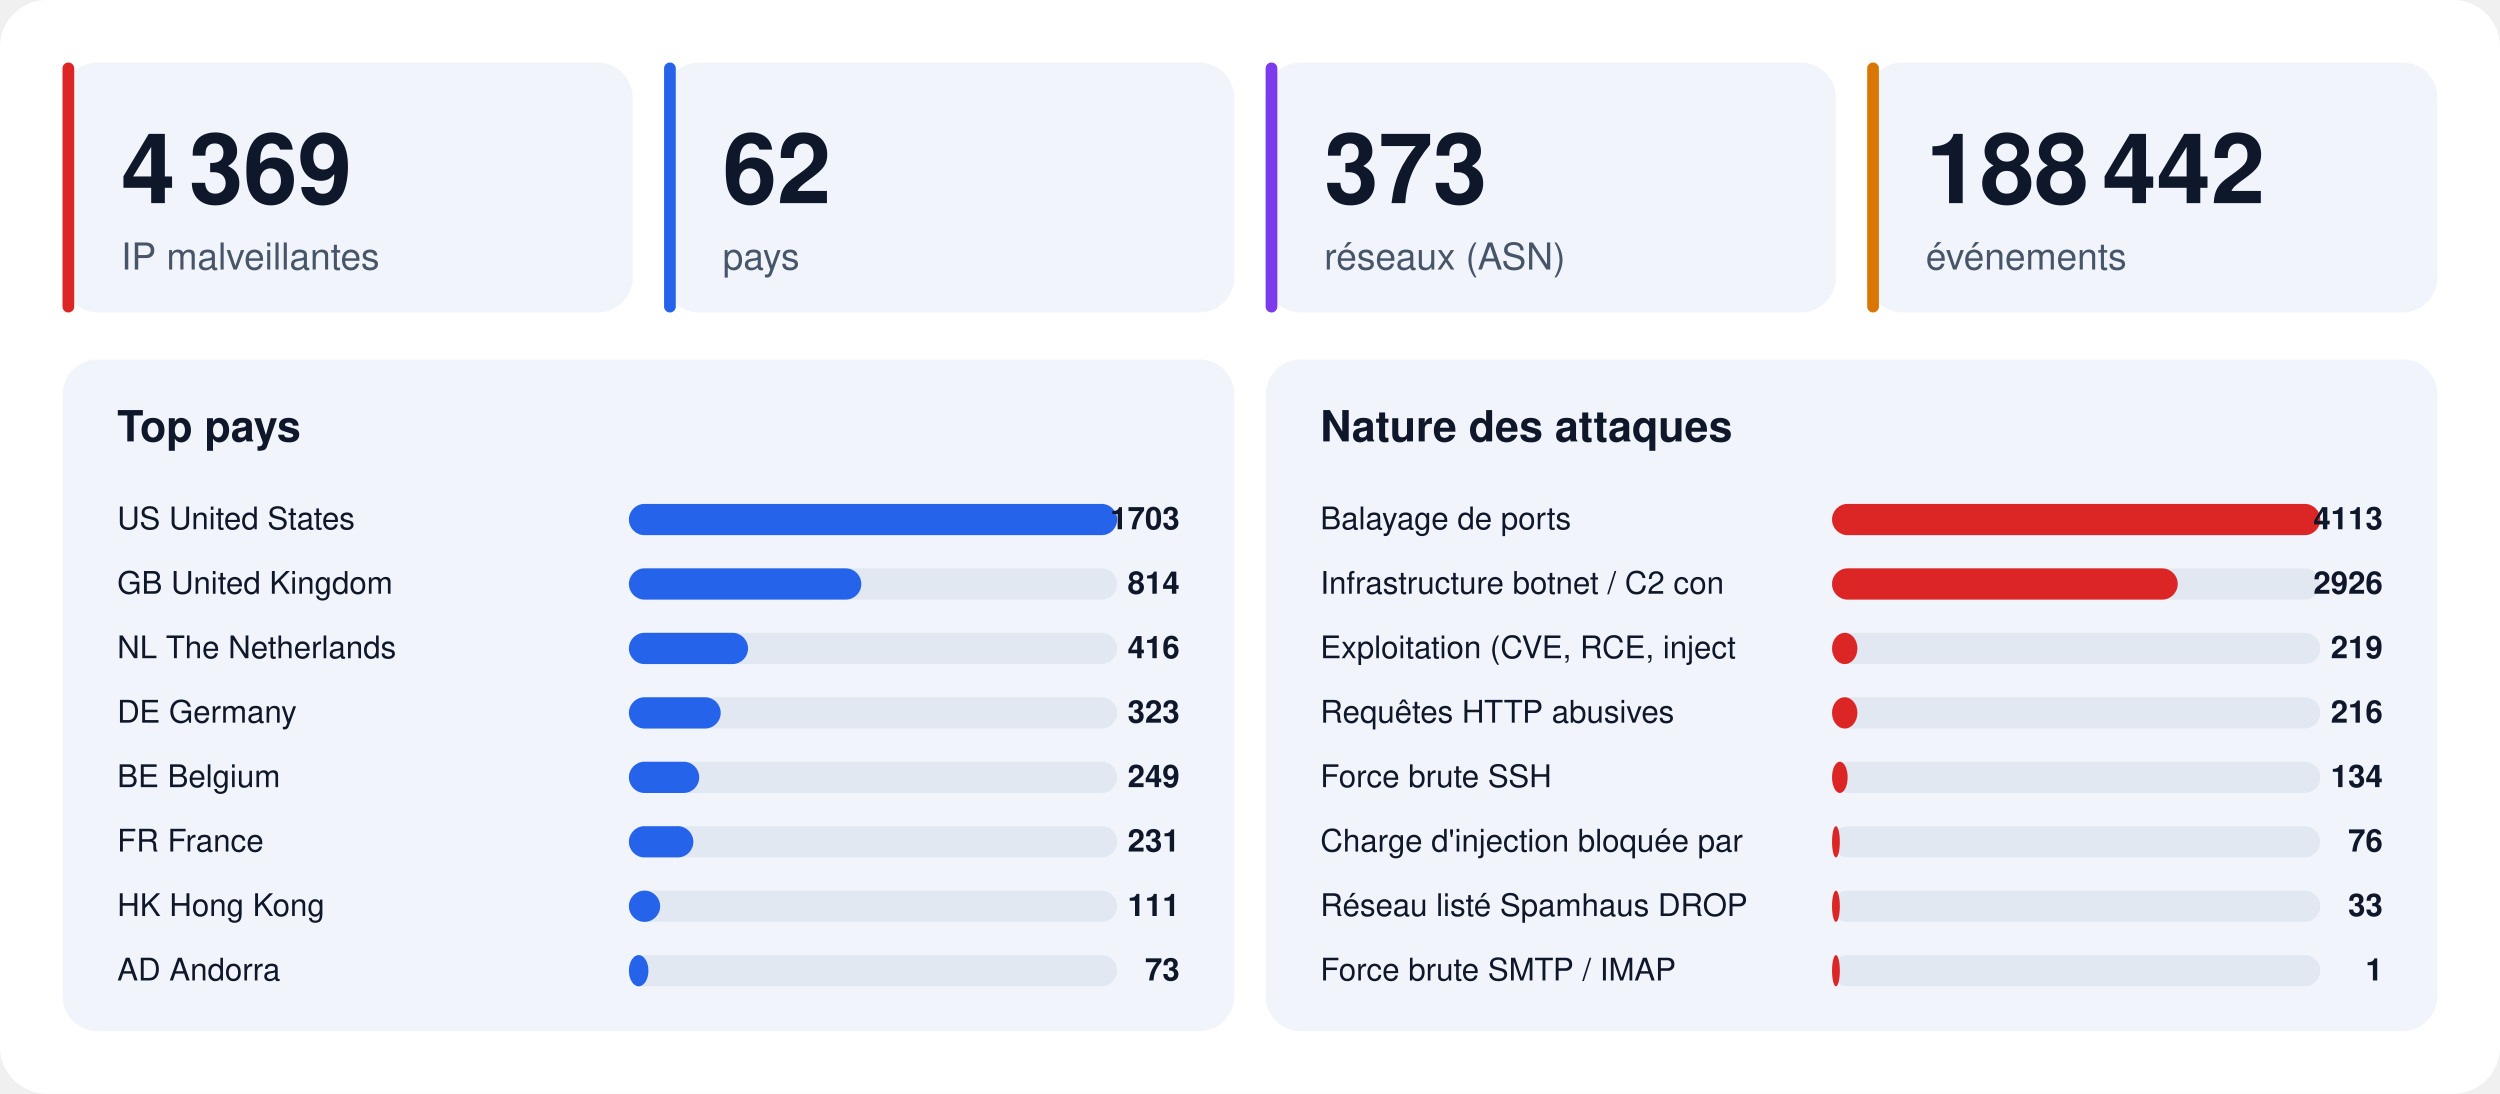
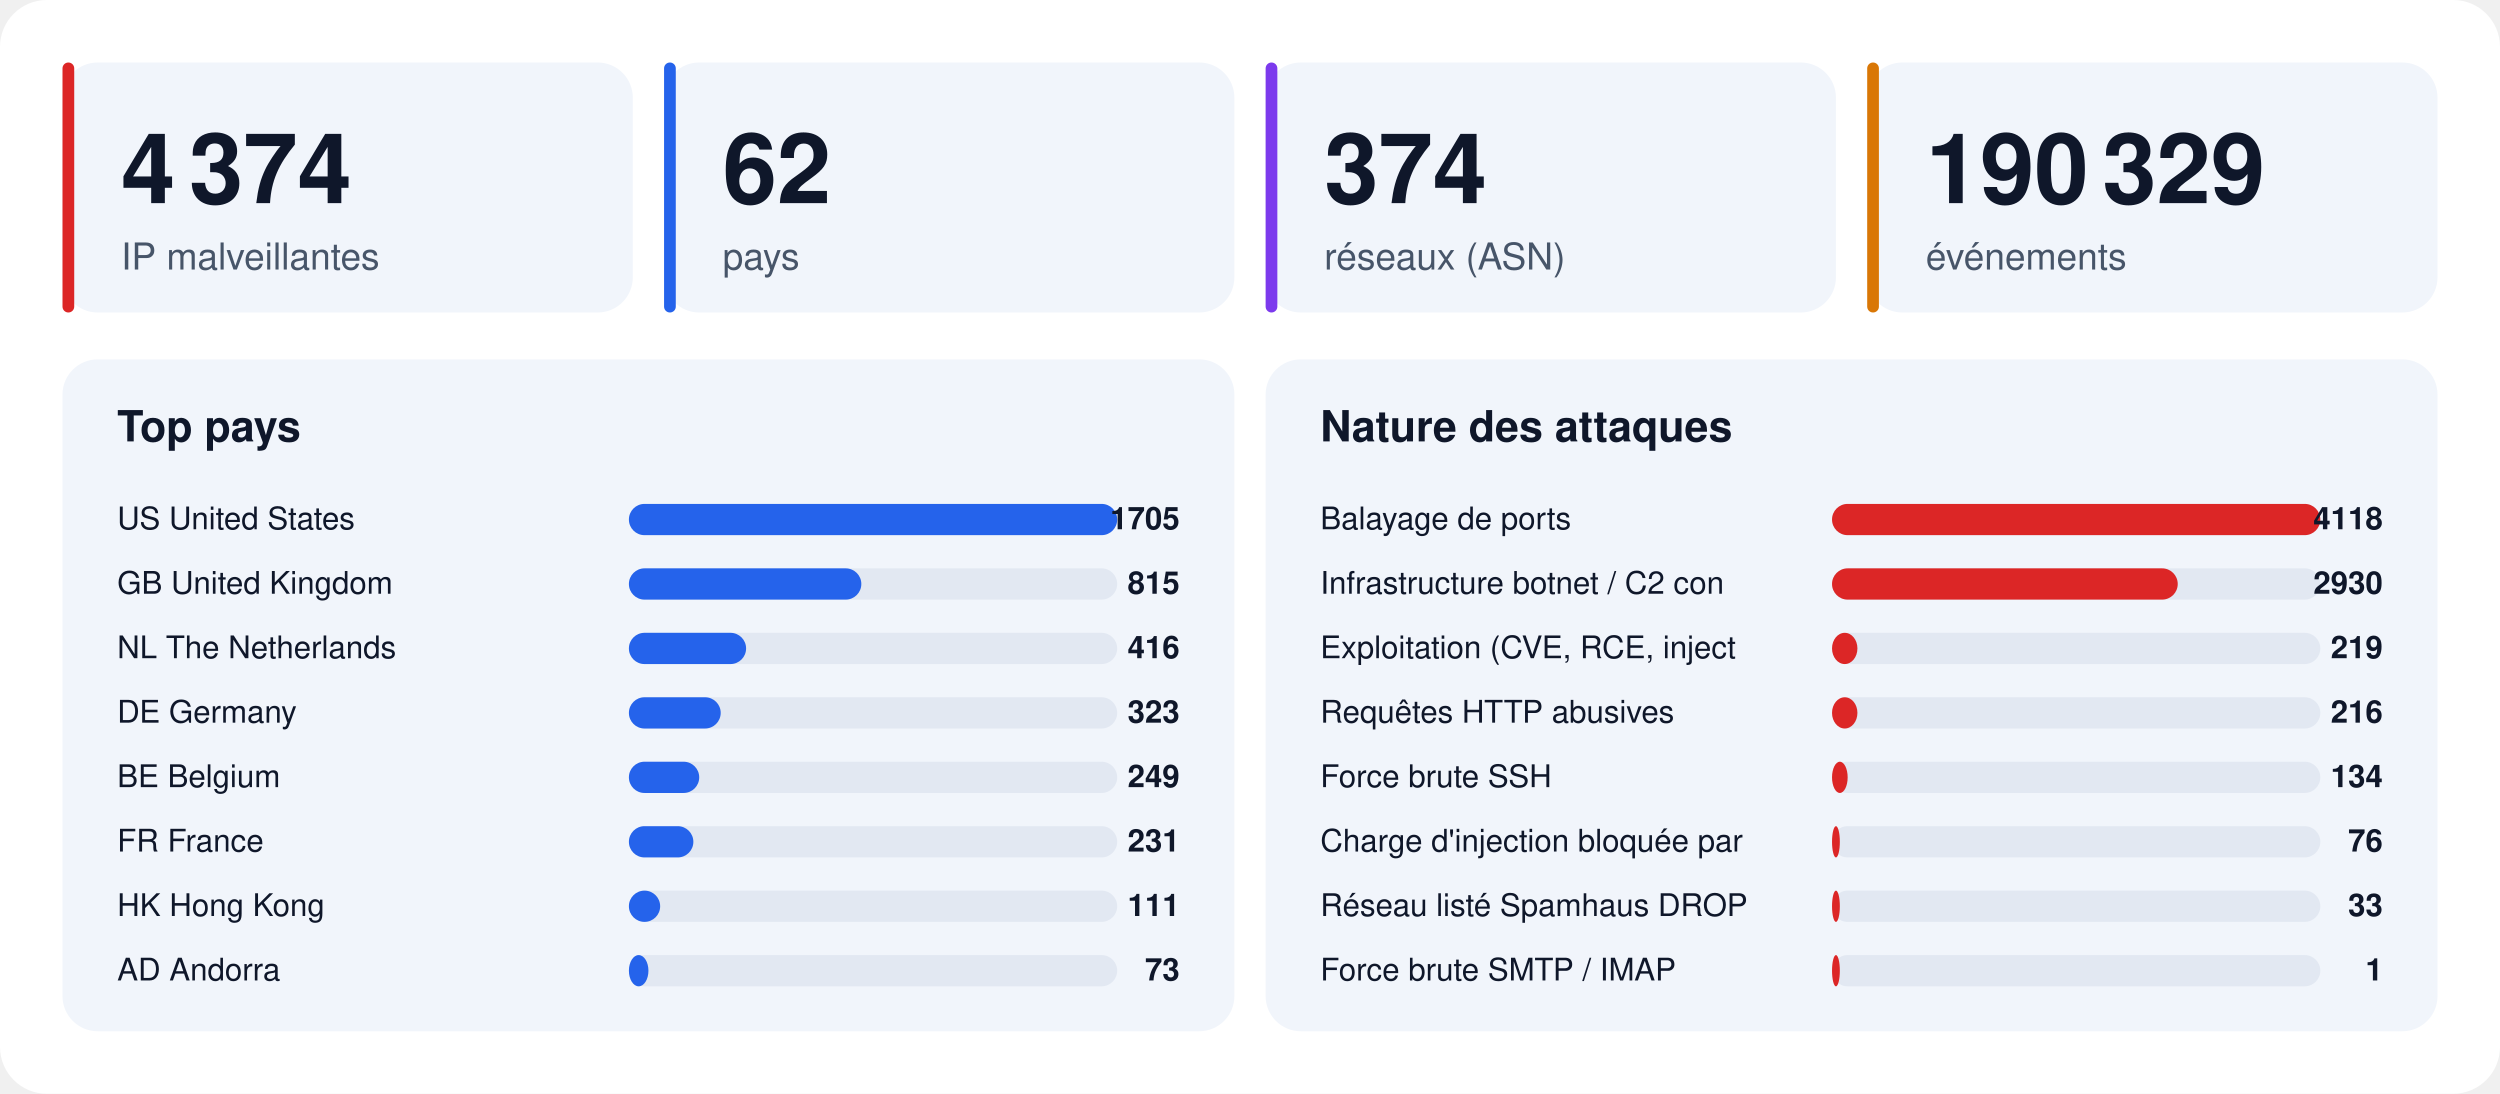
<svg xmlns="http://www.w3.org/2000/svg" width="1280" height="560" viewBox="0 0 1280 560" font-family="-apple-system,BlinkMacSystemFont,'Segoe UI',Helvetica,Arial,sans-serif">
  <rect width="1280" height="560" rx="24" fill="#ffffff" />
  <rect x="32" y="32" width="292" height="128" rx="18" fill="#f1f5fb" />
  <rect x="32" y="32" width="6" height="128" rx="3" fill="#dc2626" />
-   <text x="62" y="104" font-size="50" font-weight="800" fill="#0f172a">4 369</text>
+   <text x="62" y="104" font-size="50" font-weight="800" fill="#0f172a">4 374</text>
  <text x="62" y="138" font-size="19" fill="#475569">IP malveillantes</text>
  <rect x="340" y="32" width="292" height="128" rx="18" fill="#f1f5fb" />
  <rect x="340" y="32" width="6" height="128" rx="3" fill="#2563eb" />
  <text x="370" y="104" font-size="50" font-weight="800" fill="#0f172a">62</text>
  <text x="370" y="138" font-size="19" fill="#475569">pays</text>
  <rect x="648" y="32" width="292" height="128" rx="18" fill="#f1f5fb" />
  <rect x="648" y="32" width="6" height="128" rx="3" fill="#7c3aed" />
-   <text x="678" y="104" font-size="50" font-weight="800" fill="#0f172a">373</text>
+   <text x="678" y="104" font-size="50" font-weight="800" fill="#0f172a">374</text>
  <text x="678" y="138" font-size="19" fill="#475569">réseaux (ASN)</text>
  <rect x="956" y="32" width="292" height="128" rx="18" fill="#f1f5fb" />
  <rect x="956" y="32" width="6" height="128" rx="3" fill="#d97706" />
-   <text x="986" y="104" font-size="50" font-weight="800" fill="#0f172a">188 442</text>
+   <text x="986" y="104" font-size="50" font-weight="800" fill="#0f172a">190 329</text>
  <text x="986" y="138" font-size="19" fill="#475569">événements</text>
  <rect x="32" y="184" width="600" height="344" rx="18" fill="#f1f5fb" />
  <text x="60" y="226" font-size="22" font-weight="700" fill="#0f172a">Top pays</text>
  <text x="60" y="271" font-size="16" fill="#0f172a">US  United States</text>
  <rect x="322" y="258" width="250" height="16" rx="8" fill="#e2e8f2" />
  <rect x="322" y="258" width="250" height="16" rx="8" fill="#2563eb" />
-   <text x="604" y="271" font-size="16" font-weight="700" text-anchor="end" fill="#0f172a">1703</text>
+   <text x="604" y="271" font-size="16" font-weight="700" text-anchor="end" fill="#0f172a">1705</text>
  <text x="60" y="304" font-size="16" fill="#0f172a">GB  United Kingdom</text>
  <rect x="322" y="291" width="250" height="16" rx="8" fill="#e2e8f2" />
  <rect x="322" y="291" width="119" height="16" rx="8" fill="#2563eb" />
-   <text x="604" y="304" font-size="16" font-weight="700" text-anchor="end" fill="#0f172a">814</text>
+   <text x="604" y="304" font-size="16" font-weight="700" text-anchor="end" fill="#0f172a">815</text>
  <text x="60" y="337" font-size="16" fill="#0f172a">NL  The Netherlands</text>
  <rect x="322" y="324" width="250" height="16" rx="8" fill="#e2e8f2" />
-   <rect x="322" y="324" width="61" height="16" rx="8" fill="#2563eb" />
+   <rect x="322" y="324" width="60" height="16" rx="8" fill="#2563eb" />
  <text x="604" y="337" font-size="16" font-weight="700" text-anchor="end" fill="#0f172a">416</text>
  <text x="60" y="370" font-size="16" fill="#0f172a">DE  Germany</text>
  <rect x="322" y="357" width="250" height="16" rx="8" fill="#e2e8f2" />
  <rect x="322" y="357" width="47" height="16" rx="8" fill="#2563eb" />
  <text x="604" y="370" font-size="16" font-weight="700" text-anchor="end" fill="#0f172a">323</text>
  <text x="60" y="403" font-size="16" fill="#0f172a">BE  Belgium</text>
  <rect x="322" y="390" width="250" height="16" rx="8" fill="#e2e8f2" />
  <rect x="322" y="390" width="36" height="16" rx="8" fill="#2563eb" />
  <text x="604" y="403" font-size="16" font-weight="700" text-anchor="end" fill="#0f172a">249</text>
  <text x="60" y="436" font-size="16" fill="#0f172a">FR  France</text>
  <rect x="322" y="423" width="250" height="16" rx="8" fill="#e2e8f2" />
  <rect x="322" y="423" width="33" height="16" rx="8" fill="#2563eb" />
  <text x="604" y="436" font-size="16" font-weight="700" text-anchor="end" fill="#0f172a">231</text>
  <text x="60" y="469" font-size="16" fill="#0f172a">HK  Hong Kong</text>
  <rect x="322" y="456" width="250" height="16" rx="8" fill="#e2e8f2" />
  <rect x="322" y="456" width="16" height="16" rx="8" fill="#2563eb" />
  <text x="604" y="469" font-size="16" font-weight="700" text-anchor="end" fill="#0f172a">111</text>
  <text x="60" y="502" font-size="16" fill="#0f172a">AD  Andorra</text>
  <rect x="322" y="489" width="250" height="16" rx="8" fill="#e2e8f2" />
  <rect x="322" y="489" width="10" height="16" rx="8" fill="#2563eb" />
  <text x="604" y="502" font-size="16" font-weight="700" text-anchor="end" fill="#0f172a">73</text>
  <rect x="648" y="184" width="600" height="344" rx="18" fill="#f1f5fb" />
  <text x="676" y="226" font-size="22" font-weight="700" fill="#0f172a">Nature des attaques</text>
  <text x="676" y="271" font-size="16" fill="#0f172a">Balayage de ports</text>
  <rect x="938" y="258" width="250" height="16" rx="8" fill="#e2e8f2" />
  <rect x="938" y="258" width="250" height="16" rx="8" fill="#dc2626" />
-   <text x="1220" y="271" font-size="16" font-weight="700" text-anchor="end" fill="#0f172a">4113</text>
+   <text x="1220" y="271" font-size="16" font-weight="700" text-anchor="end" fill="#0f172a">4118</text>
  <text x="676" y="304" font-size="16" fill="#0f172a">Infrastructure botnet / C2 con</text>
  <rect x="938" y="291" width="250" height="16" rx="8" fill="#e2e8f2" />
  <rect x="938" y="291" width="177" height="16" rx="8" fill="#dc2626" />
-   <text x="1220" y="304" font-size="16" font-weight="700" text-anchor="end" fill="#0f172a">2926</text>
+   <text x="1220" y="304" font-size="16" font-weight="700" text-anchor="end" fill="#0f172a">2930</text>
  <text x="676" y="337" font-size="16" fill="#0f172a">Exploitation (CVE, RCE, inject</text>
  <rect x="938" y="324" width="250" height="16" rx="8" fill="#e2e8f2" />
  <rect x="938" y="324" width="13" height="16" rx="8" fill="#dc2626" />
  <text x="1220" y="337" font-size="16" font-weight="700" text-anchor="end" fill="#0f172a">219</text>
  <text x="676" y="370" font-size="16" fill="#0f172a">Requêtes HTTP abusives</text>
  <rect x="938" y="357" width="250" height="16" rx="8" fill="#e2e8f2" />
  <rect x="938" y="357" width="13" height="16" rx="8" fill="#dc2626" />
  <text x="1220" y="370" font-size="16" font-weight="700" text-anchor="end" fill="#0f172a">216</text>
  <text x="676" y="403" font-size="16" fill="#0f172a">Force brute SSH</text>
  <rect x="938" y="390" width="250" height="16" rx="8" fill="#e2e8f2" />
  <rect x="938" y="390" width="8" height="16" rx="8" fill="#dc2626" />
  <text x="1220" y="403" font-size="16" font-weight="700" text-anchor="end" fill="#0f172a">134</text>
  <text x="676" y="436" font-size="16" fill="#0f172a">Charge d'injection bloquée par</text>
  <rect x="938" y="423" width="250" height="16" rx="8" fill="#e2e8f2" />
  <rect x="938" y="423" width="4" height="16" rx="8" fill="#dc2626" />
  <text x="1220" y="436" font-size="16" font-weight="700" text-anchor="end" fill="#0f172a">76</text>
  <text x="676" y="469" font-size="16" fill="#0f172a">Réseau listé Spamhaus DROP</text>
  <rect x="938" y="456" width="250" height="16" rx="8" fill="#e2e8f2" />
  <rect x="938" y="456" width="4" height="16" rx="8" fill="#dc2626" />
  <text x="1220" y="469" font-size="16" font-weight="700" text-anchor="end" fill="#0f172a">33</text>
  <text x="676" y="502" font-size="16" fill="#0f172a">Force brute SMTP / IMAP</text>
  <rect x="938" y="489" width="250" height="16" rx="8" fill="#e2e8f2" />
  <rect x="938" y="489" width="4" height="16" rx="8" fill="#dc2626" />
  <text x="1220" y="502" font-size="16" font-weight="700" text-anchor="end" fill="#0f172a">1</text>
</svg>
